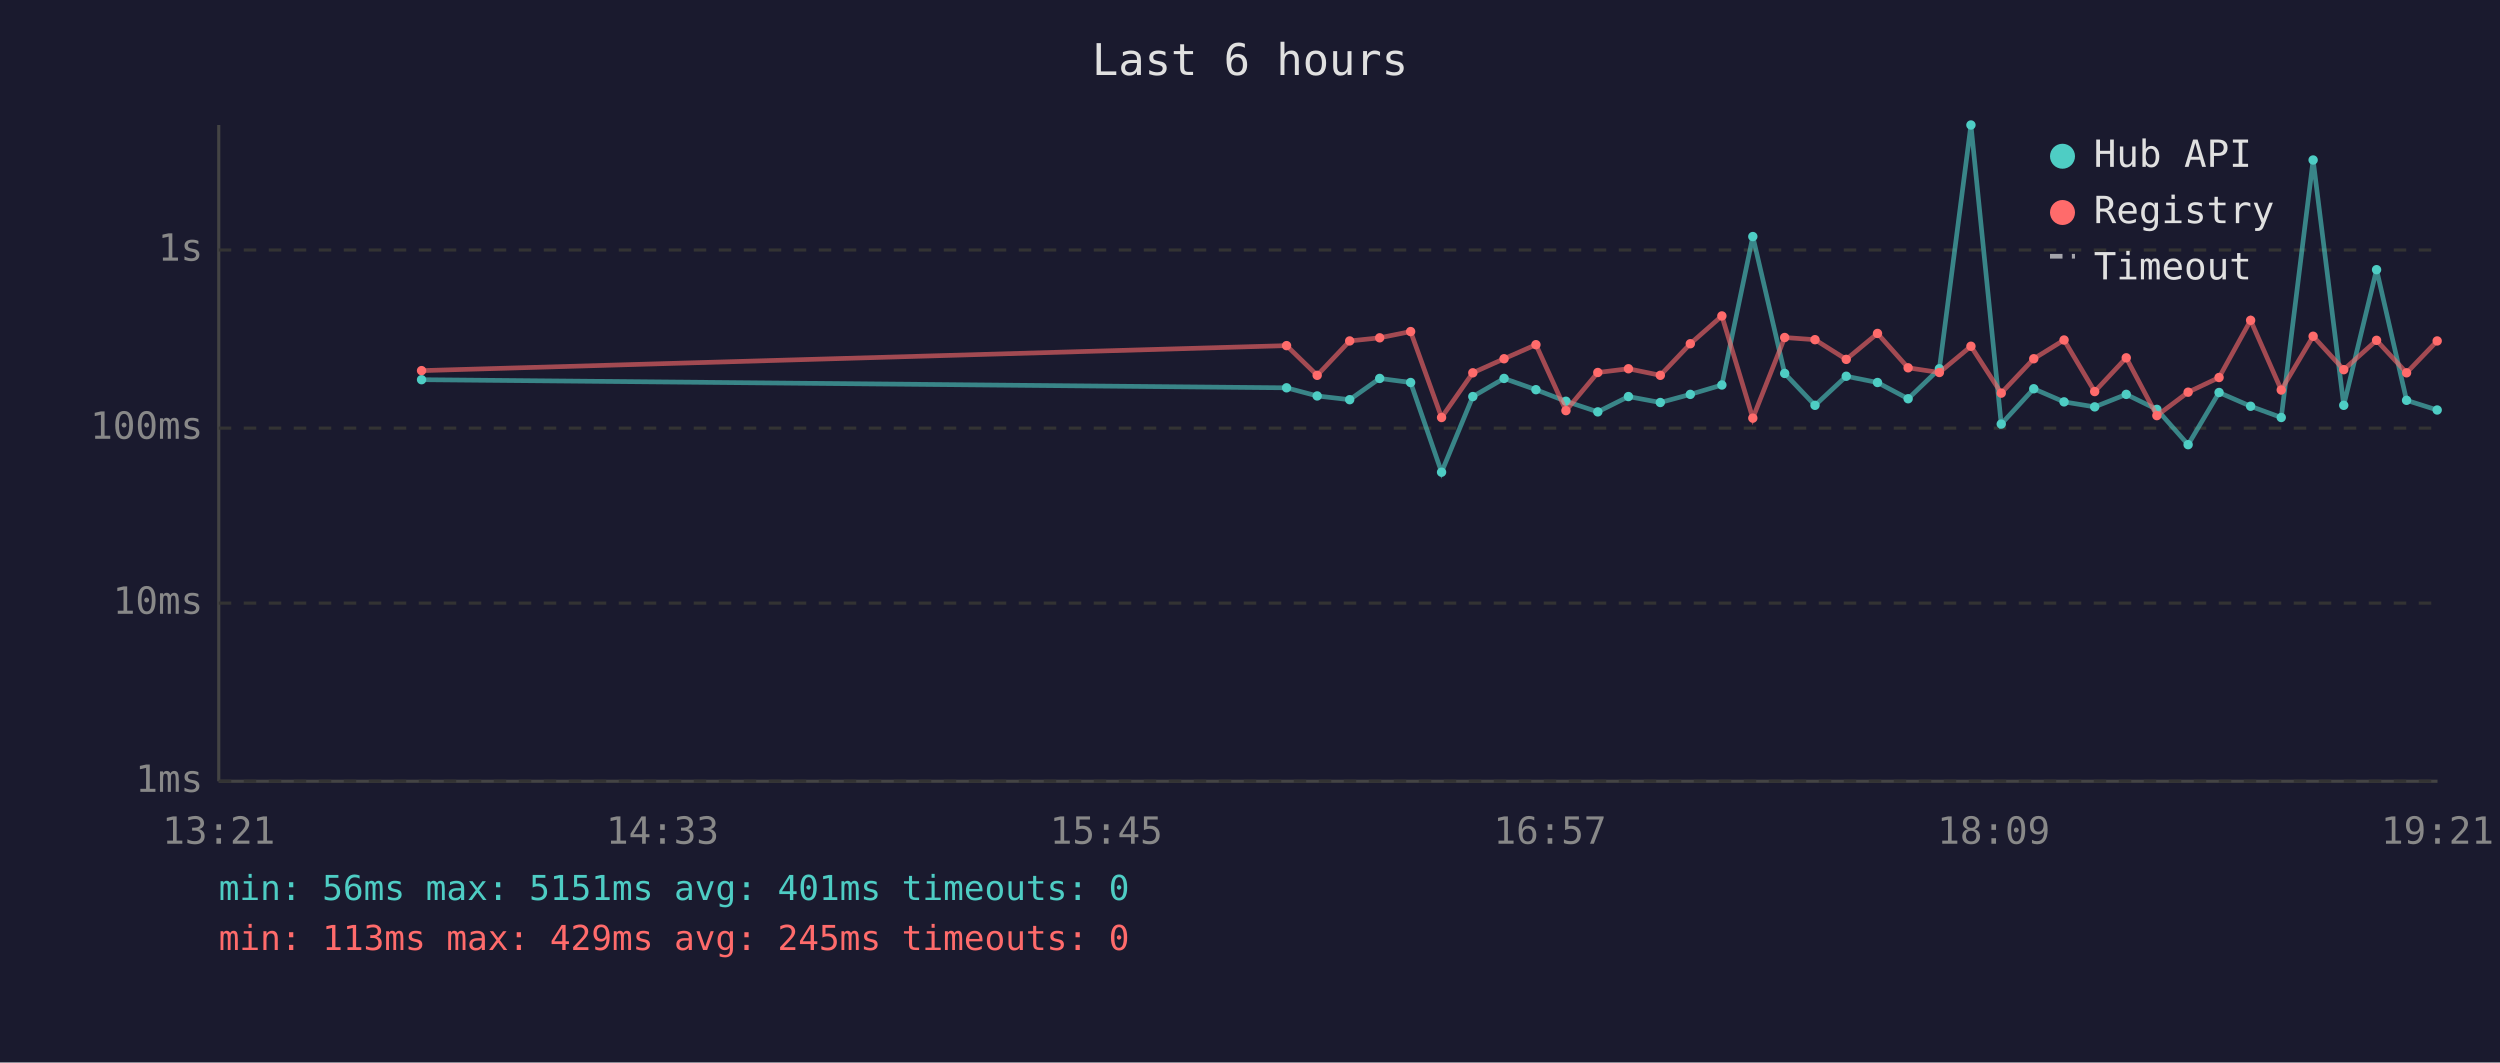
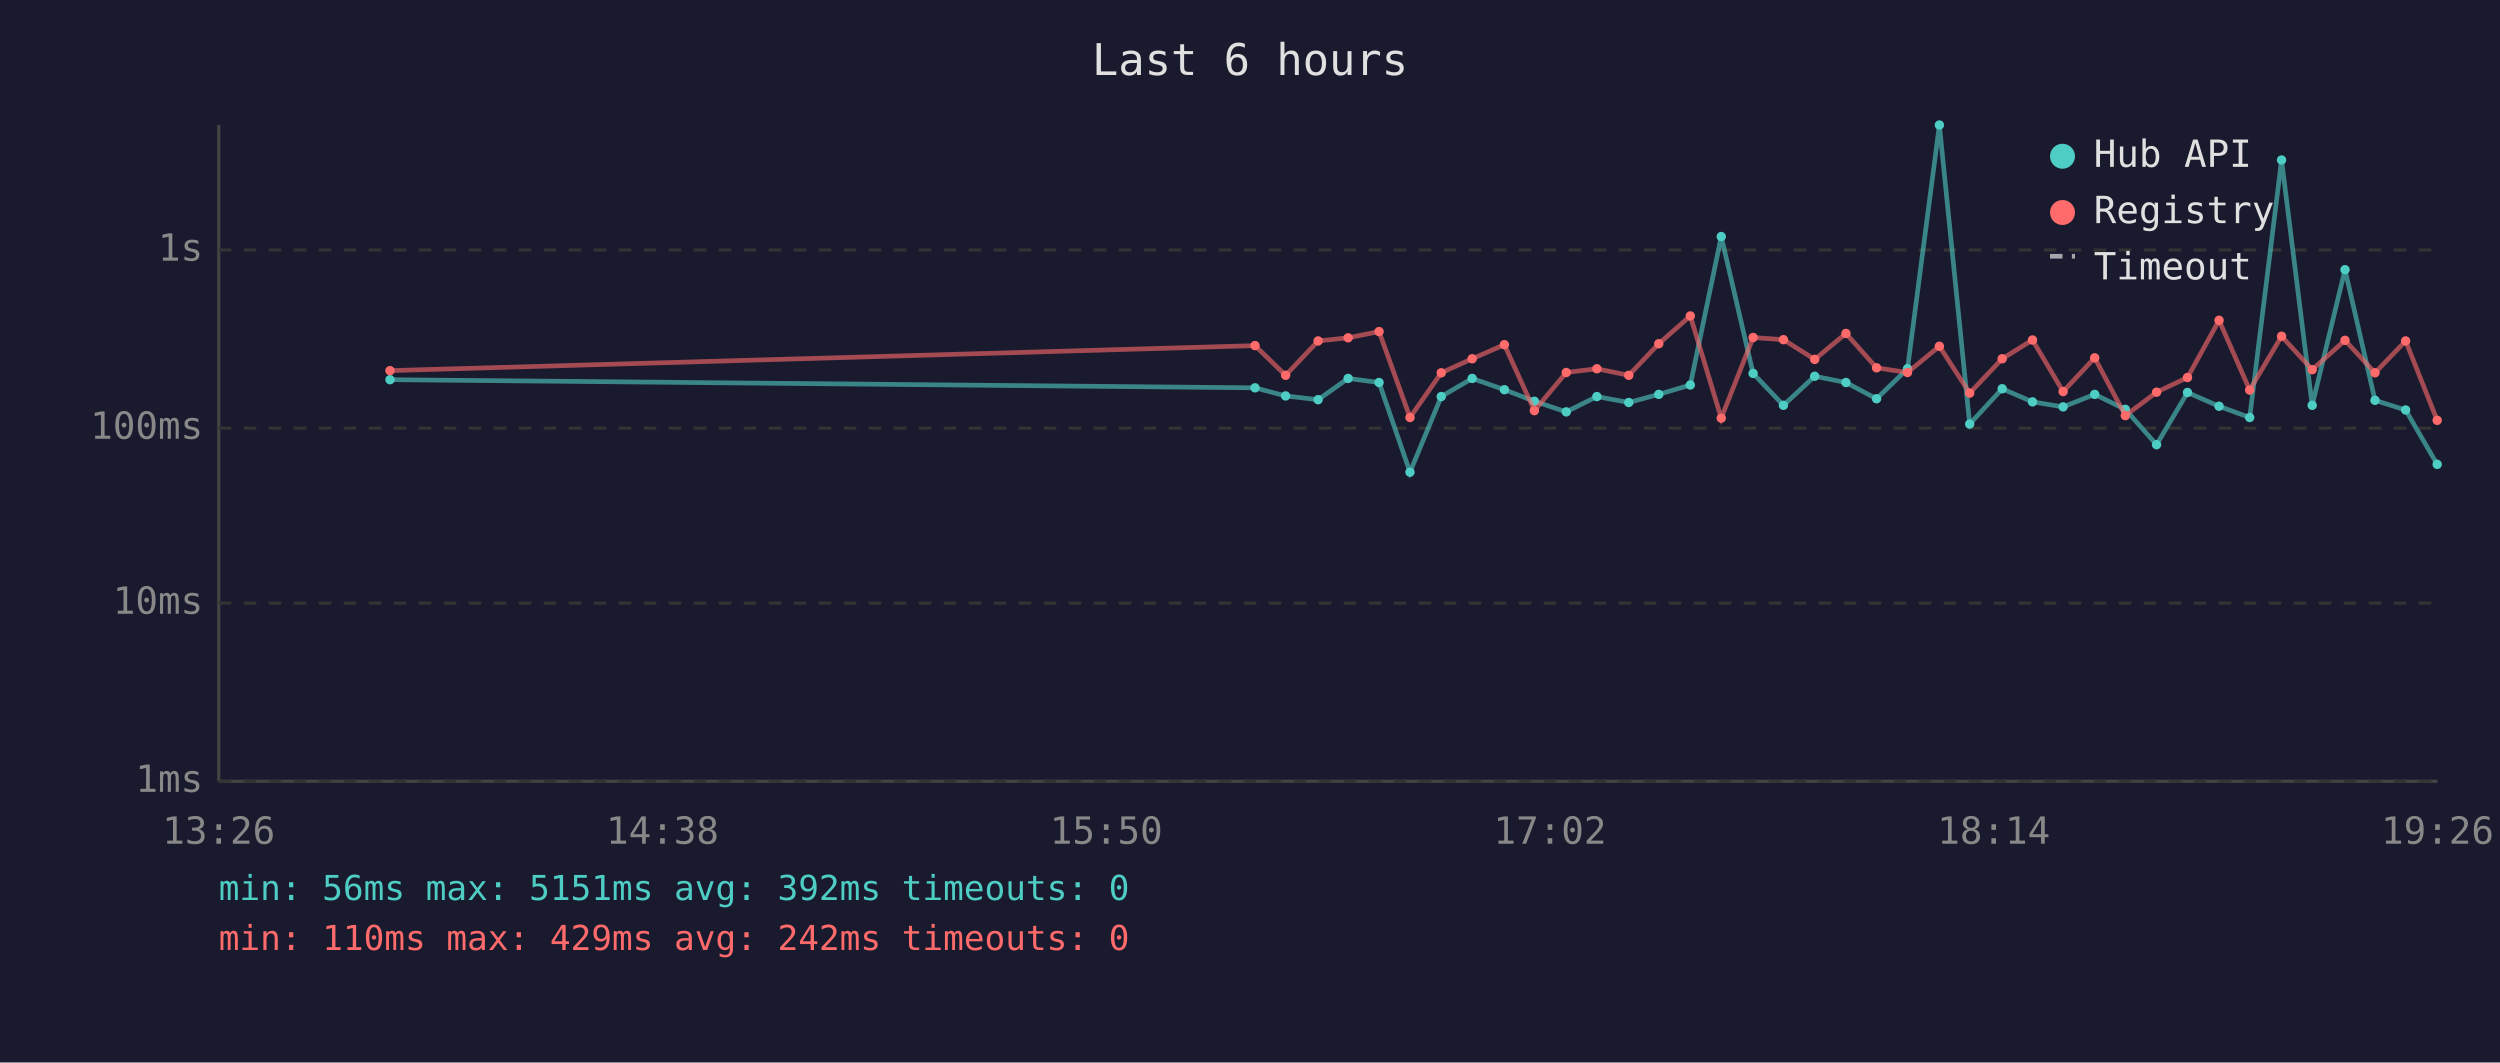
<svg xmlns="http://www.w3.org/2000/svg" viewBox="0 0 800 340" font-family="monospace" font-size="12">
  <rect width="800" height="340" fill="#1a1a2e" />
  <text x="400" y="24" fill="#e0e0e0" font-size="14" text-anchor="middle">Last 6 hours</text>
  <line x1="70" y1="40" x2="70" y2="250" stroke="#444" stroke-width="1" />
  <line x1="70" y1="250" x2="780" y2="250" stroke="#444" stroke-width="1" />
  <line x1="70" y1="250" x2="780" y2="250" stroke="#333" stroke-width="1" stroke-dasharray="4" />
  <text x="65" y="250" fill="#888" text-anchor="end" dominant-baseline="middle">1ms</text>
  <line x1="70" y1="193" x2="780" y2="193" stroke="#333" stroke-width="1" stroke-dasharray="4" />
  <text x="65" y="193" fill="#888" text-anchor="end" dominant-baseline="middle">10ms</text>
  <line x1="70" y1="137" x2="780" y2="137" stroke="#333" stroke-width="1" stroke-dasharray="4" />
  <text x="65" y="137" fill="#888" text-anchor="end" dominant-baseline="middle">100ms</text>
  <line x1="70" y1="80" x2="780" y2="80" stroke="#333" stroke-width="1" stroke-dasharray="4" />
  <text x="65" y="80" fill="#888" text-anchor="end" dominant-baseline="middle">1s</text>
-   <text x="70" y="270" fill="#888" text-anchor="middle">13:21</text>
-   <text x="212" y="270" fill="#888" text-anchor="middle">14:33</text>
-   <text x="354" y="270" fill="#888" text-anchor="middle">15:45</text>
-   <text x="496" y="270" fill="#888" text-anchor="middle">16:57</text>
-   <text x="638" y="270" fill="#888" text-anchor="middle">18:09</text>
-   <text x="780" y="270" fill="#888" text-anchor="middle">19:21</text>
-   <polyline points="134.9,121.5 411.7,124.1 421.5,126.7 431.9,127.9 441.5,121.1 451.4,122.4 461.3,151.1 471.3,126.9 481.3,121.1 491.5,124.7 501.1,128.4 511.3,131.8 521.1,126.9 531.3,128.8 540.9,126.2 551.0,123.2 560.9,75.7 571.1,119.5 580.8,129.7 590.8,120.4 600.8,122.4 610.6,127.6 620.6,118.0 630.7,40.0 640.4,135.7 650.8,124.4 660.5,128.6 670.3,130.2 680.4,126.2 690.2,131.0 700.2,142.3 710.1,125.6 720.2,130.0 730.0,133.6 740.2,51.2 750.0,129.7 760.5,86.3 770.1,128.1 779.9,131.2" fill="none" stroke="#4ecdc4" stroke-width="1.5" opacity="0.6" />
-   <circle cx="134.9" cy="121.5" r="1.5" fill="#4ecdc4" />
-   <circle cx="411.7" cy="124.1" r="1.5" fill="#4ecdc4" />
-   <circle cx="421.5" cy="126.7" r="1.5" fill="#4ecdc4" />
-   <circle cx="431.9" cy="127.9" r="1.5" fill="#4ecdc4" />
-   <circle cx="441.5" cy="121.1" r="1.5" fill="#4ecdc4" />
-   <circle cx="451.4" cy="122.4" r="1.5" fill="#4ecdc4" />
-   <circle cx="461.3" cy="151.1" r="1.5" fill="#4ecdc4" />
-   <circle cx="471.3" cy="126.9" r="1.5" fill="#4ecdc4" />
-   <circle cx="481.3" cy="121.1" r="1.5" fill="#4ecdc4" />
-   <circle cx="491.5" cy="124.7" r="1.5" fill="#4ecdc4" />
-   <circle cx="501.1" cy="128.4" r="1.5" fill="#4ecdc4" />
-   <circle cx="511.3" cy="131.8" r="1.5" fill="#4ecdc4" />
-   <circle cx="521.1" cy="126.9" r="1.5" fill="#4ecdc4" />
-   <circle cx="531.3" cy="128.8" r="1.5" fill="#4ecdc4" />
-   <circle cx="540.9" cy="126.2" r="1.5" fill="#4ecdc4" />
-   <circle cx="551.0" cy="123.2" r="1.5" fill="#4ecdc4" />
-   <circle cx="560.9" cy="75.7" r="1.5" fill="#4ecdc4" />
-   <circle cx="571.1" cy="119.5" r="1.5" fill="#4ecdc4" />
-   <circle cx="580.8" cy="129.7" r="1.5" fill="#4ecdc4" />
-   <circle cx="590.8" cy="120.4" r="1.5" fill="#4ecdc4" />
-   <circle cx="600.8" cy="122.4" r="1.5" fill="#4ecdc4" />
-   <circle cx="610.6" cy="127.6" r="1.5" fill="#4ecdc4" />
-   <circle cx="620.6" cy="118.0" r="1.5" fill="#4ecdc4" />
-   <circle cx="630.7" cy="40.0" r="1.5" fill="#4ecdc4" />
-   <circle cx="640.4" cy="135.7" r="1.5" fill="#4ecdc4" />
-   <circle cx="650.8" cy="124.4" r="1.5" fill="#4ecdc4" />
-   <circle cx="660.5" cy="128.6" r="1.5" fill="#4ecdc4" />
-   <circle cx="670.3" cy="130.2" r="1.5" fill="#4ecdc4" />
-   <circle cx="680.4" cy="126.2" r="1.5" fill="#4ecdc4" />
-   <circle cx="690.2" cy="131.0" r="1.5" fill="#4ecdc4" />
-   <circle cx="700.2" cy="142.3" r="1.5" fill="#4ecdc4" />
-   <circle cx="710.1" cy="125.6" r="1.5" fill="#4ecdc4" />
-   <circle cx="720.2" cy="130.0" r="1.5" fill="#4ecdc4" />
-   <circle cx="730.0" cy="133.6" r="1.5" fill="#4ecdc4" />
-   <circle cx="740.2" cy="51.2" r="1.5" fill="#4ecdc4" />
-   <circle cx="750.0" cy="129.7" r="1.5" fill="#4ecdc4" />
-   <circle cx="760.5" cy="86.3" r="1.5" fill="#4ecdc4" />
-   <circle cx="770.1" cy="128.1" r="1.5" fill="#4ecdc4" />
-   <circle cx="779.9" cy="131.2" r="1.5" fill="#4ecdc4" />
-   <polyline points="134.9,118.6 411.7,110.6 421.5,120.1 431.9,109.1 441.5,108.1 451.4,106.1 461.3,133.6 471.3,119.3 481.3,114.8 491.5,110.3 501.1,131.4 511.3,119.2 521.1,118.0 531.3,120.1 540.9,110.0 551.0,101.1 560.9,133.8 571.1,108.0 580.8,108.7 590.8,115.0 600.8,106.7 610.6,117.7 620.6,119.2 630.7,110.8 640.4,125.8 650.8,114.8 660.5,108.8 670.3,125.3 680.4,114.5 690.2,133.0 700.2,125.5 710.1,120.8 720.2,102.5 730.0,124.8 740.2,107.6 750.0,118.3 760.5,108.9 770.1,119.3 779.9,109.1" fill="none" stroke="#ff6b6b" stroke-width="1.5" opacity="0.6" />
-   <circle cx="134.9" cy="118.6" r="1.5" fill="#ff6b6b" />
-   <circle cx="411.7" cy="110.6" r="1.5" fill="#ff6b6b" />
-   <circle cx="421.5" cy="120.1" r="1.5" fill="#ff6b6b" />
-   <circle cx="431.9" cy="109.1" r="1.5" fill="#ff6b6b" />
-   <circle cx="441.5" cy="108.1" r="1.5" fill="#ff6b6b" />
-   <circle cx="451.4" cy="106.1" r="1.5" fill="#ff6b6b" />
-   <circle cx="461.3" cy="133.6" r="1.5" fill="#ff6b6b" />
-   <circle cx="471.3" cy="119.3" r="1.5" fill="#ff6b6b" />
-   <circle cx="481.3" cy="114.8" r="1.5" fill="#ff6b6b" />
-   <circle cx="491.5" cy="110.3" r="1.5" fill="#ff6b6b" />
-   <circle cx="501.1" cy="131.4" r="1.5" fill="#ff6b6b" />
-   <circle cx="511.3" cy="119.2" r="1.5" fill="#ff6b6b" />
-   <circle cx="521.1" cy="118.0" r="1.5" fill="#ff6b6b" />
-   <circle cx="531.3" cy="120.1" r="1.5" fill="#ff6b6b" />
-   <circle cx="540.9" cy="110.0" r="1.5" fill="#ff6b6b" />
-   <circle cx="551.0" cy="101.1" r="1.5" fill="#ff6b6b" />
-   <circle cx="560.9" cy="133.8" r="1.5" fill="#ff6b6b" />
-   <circle cx="571.1" cy="108.0" r="1.5" fill="#ff6b6b" />
-   <circle cx="580.8" cy="108.7" r="1.5" fill="#ff6b6b" />
-   <circle cx="590.8" cy="115.0" r="1.5" fill="#ff6b6b" />
-   <circle cx="600.8" cy="106.7" r="1.5" fill="#ff6b6b" />
-   <circle cx="610.6" cy="117.7" r="1.5" fill="#ff6b6b" />
-   <circle cx="620.6" cy="119.2" r="1.5" fill="#ff6b6b" />
-   <circle cx="630.7" cy="110.8" r="1.5" fill="#ff6b6b" />
-   <circle cx="640.4" cy="125.8" r="1.5" fill="#ff6b6b" />
-   <circle cx="650.8" cy="114.8" r="1.5" fill="#ff6b6b" />
-   <circle cx="660.5" cy="108.8" r="1.5" fill="#ff6b6b" />
-   <circle cx="670.3" cy="125.3" r="1.5" fill="#ff6b6b" />
-   <circle cx="680.4" cy="114.5" r="1.5" fill="#ff6b6b" />
-   <circle cx="690.2" cy="133.0" r="1.5" fill="#ff6b6b" />
-   <circle cx="700.2" cy="125.5" r="1.5" fill="#ff6b6b" />
-   <circle cx="710.1" cy="120.8" r="1.5" fill="#ff6b6b" />
-   <circle cx="720.2" cy="102.5" r="1.5" fill="#ff6b6b" />
-   <circle cx="730.0" cy="124.8" r="1.5" fill="#ff6b6b" />
-   <circle cx="740.2" cy="107.6" r="1.5" fill="#ff6b6b" />
-   <circle cx="750.0" cy="118.3" r="1.5" fill="#ff6b6b" />
-   <circle cx="760.5" cy="108.9" r="1.5" fill="#ff6b6b" />
-   <circle cx="770.1" cy="119.3" r="1.5" fill="#ff6b6b" />
-   <circle cx="779.9" cy="109.1" r="1.5" fill="#ff6b6b" />
+   <text x="70" y="270" fill="#888" text-anchor="middle">13:26</text>
+   <text x="212" y="270" fill="#888" text-anchor="middle">14:38</text>
+   <text x="354" y="270" fill="#888" text-anchor="middle">15:50</text>
+   <text x="496" y="270" fill="#888" text-anchor="middle">17:02</text>
+   <text x="638" y="270" fill="#888" text-anchor="middle">18:14</text>
+   <text x="780" y="270" fill="#888" text-anchor="middle">19:26</text>
+   <polyline points="124.8,121.5 401.6,124.1 411.4,126.7 421.8,127.9 431.4,121.1 441.3,122.4 451.2,151.1 461.2,126.9 471.1,121.1 481.4,124.7 491.0,128.4 501.2,131.8 511.0,126.9 521.2,128.8 530.8,126.2 540.9,123.2 550.8,75.7 561.0,119.5 570.7,129.7 580.7,120.4 590.7,122.4 600.5,127.6 610.4,118.0 620.6,40.0 630.3,135.7 640.7,124.4 650.4,128.6 660.2,130.2 670.3,126.2 680.1,131.0 690.1,142.3 700.0,125.6 710.1,130.0 719.9,133.6 730.1,51.2 739.9,129.7 750.4,86.3 760.0,128.1 769.8,131.2 779.9,148.6" fill="none" stroke="#4ecdc4" stroke-width="1.5" opacity="0.6" />
+   <circle cx="124.8" cy="121.5" r="1.5" fill="#4ecdc4" />
+   <circle cx="401.6" cy="124.1" r="1.5" fill="#4ecdc4" />
+   <circle cx="411.4" cy="126.7" r="1.5" fill="#4ecdc4" />
+   <circle cx="421.8" cy="127.9" r="1.5" fill="#4ecdc4" />
+   <circle cx="431.4" cy="121.1" r="1.5" fill="#4ecdc4" />
+   <circle cx="441.3" cy="122.4" r="1.5" fill="#4ecdc4" />
+   <circle cx="451.2" cy="151.1" r="1.5" fill="#4ecdc4" />
+   <circle cx="461.2" cy="126.9" r="1.5" fill="#4ecdc4" />
+   <circle cx="471.1" cy="121.1" r="1.5" fill="#4ecdc4" />
+   <circle cx="481.4" cy="124.7" r="1.5" fill="#4ecdc4" />
+   <circle cx="491.0" cy="128.4" r="1.5" fill="#4ecdc4" />
+   <circle cx="501.2" cy="131.8" r="1.5" fill="#4ecdc4" />
+   <circle cx="511.0" cy="126.9" r="1.5" fill="#4ecdc4" />
+   <circle cx="521.2" cy="128.8" r="1.5" fill="#4ecdc4" />
+   <circle cx="530.8" cy="126.2" r="1.5" fill="#4ecdc4" />
+   <circle cx="540.9" cy="123.2" r="1.5" fill="#4ecdc4" />
+   <circle cx="550.8" cy="75.7" r="1.5" fill="#4ecdc4" />
+   <circle cx="561.0" cy="119.5" r="1.5" fill="#4ecdc4" />
+   <circle cx="570.7" cy="129.7" r="1.5" fill="#4ecdc4" />
+   <circle cx="580.7" cy="120.4" r="1.5" fill="#4ecdc4" />
+   <circle cx="590.7" cy="122.4" r="1.5" fill="#4ecdc4" />
+   <circle cx="600.5" cy="127.6" r="1.5" fill="#4ecdc4" />
+   <circle cx="610.4" cy="118.0" r="1.5" fill="#4ecdc4" />
+   <circle cx="620.6" cy="40.0" r="1.5" fill="#4ecdc4" />
+   <circle cx="630.3" cy="135.7" r="1.5" fill="#4ecdc4" />
+   <circle cx="640.7" cy="124.4" r="1.5" fill="#4ecdc4" />
+   <circle cx="650.4" cy="128.6" r="1.5" fill="#4ecdc4" />
+   <circle cx="660.2" cy="130.2" r="1.5" fill="#4ecdc4" />
+   <circle cx="670.3" cy="126.2" r="1.5" fill="#4ecdc4" />
+   <circle cx="680.1" cy="131.0" r="1.5" fill="#4ecdc4" />
+   <circle cx="690.1" cy="142.3" r="1.5" fill="#4ecdc4" />
+   <circle cx="700.0" cy="125.6" r="1.5" fill="#4ecdc4" />
+   <circle cx="710.1" cy="130.0" r="1.5" fill="#4ecdc4" />
+   <circle cx="719.9" cy="133.6" r="1.5" fill="#4ecdc4" />
+   <circle cx="730.1" cy="51.2" r="1.5" fill="#4ecdc4" />
+   <circle cx="739.9" cy="129.7" r="1.5" fill="#4ecdc4" />
+   <circle cx="750.4" cy="86.3" r="1.5" fill="#4ecdc4" />
+   <circle cx="760.0" cy="128.1" r="1.5" fill="#4ecdc4" />
+   <circle cx="769.8" cy="131.2" r="1.5" fill="#4ecdc4" />
+   <circle cx="779.9" cy="148.6" r="1.5" fill="#4ecdc4" />
+   <polyline points="124.8,118.6 401.6,110.6 411.4,120.1 421.8,109.1 431.4,108.1 441.3,106.1 451.2,133.6 461.2,119.3 471.1,114.8 481.4,110.3 491.0,131.4 501.2,119.2 511.0,118.0 521.2,120.1 530.8,110.0 540.9,101.1 550.8,133.8 561.0,108.0 570.7,108.7 580.7,115.0 590.7,106.7 600.5,117.7 610.4,119.2 620.6,110.8 630.3,125.8 640.7,114.8 650.4,108.8 660.2,125.3 670.3,114.5 680.1,133.0 690.1,125.5 700.0,120.8 710.1,102.5 719.9,124.8 730.1,107.6 739.9,118.3 750.4,108.9 760.0,119.3 769.8,109.1 779.9,134.5" fill="none" stroke="#ff6b6b" stroke-width="1.5" opacity="0.6" />
+   <circle cx="124.8" cy="118.6" r="1.5" fill="#ff6b6b" />
+   <circle cx="401.6" cy="110.6" r="1.5" fill="#ff6b6b" />
+   <circle cx="411.4" cy="120.1" r="1.5" fill="#ff6b6b" />
+   <circle cx="421.8" cy="109.1" r="1.5" fill="#ff6b6b" />
+   <circle cx="431.4" cy="108.1" r="1.5" fill="#ff6b6b" />
+   <circle cx="441.3" cy="106.1" r="1.5" fill="#ff6b6b" />
+   <circle cx="451.2" cy="133.6" r="1.5" fill="#ff6b6b" />
+   <circle cx="461.2" cy="119.3" r="1.5" fill="#ff6b6b" />
+   <circle cx="471.1" cy="114.8" r="1.5" fill="#ff6b6b" />
+   <circle cx="481.4" cy="110.3" r="1.5" fill="#ff6b6b" />
+   <circle cx="491.0" cy="131.4" r="1.5" fill="#ff6b6b" />
+   <circle cx="501.2" cy="119.2" r="1.5" fill="#ff6b6b" />
+   <circle cx="511.0" cy="118.0" r="1.5" fill="#ff6b6b" />
+   <circle cx="521.2" cy="120.1" r="1.5" fill="#ff6b6b" />
+   <circle cx="530.8" cy="110.0" r="1.5" fill="#ff6b6b" />
+   <circle cx="540.9" cy="101.1" r="1.5" fill="#ff6b6b" />
+   <circle cx="550.8" cy="133.8" r="1.5" fill="#ff6b6b" />
+   <circle cx="561.0" cy="108.0" r="1.5" fill="#ff6b6b" />
+   <circle cx="570.7" cy="108.7" r="1.5" fill="#ff6b6b" />
+   <circle cx="580.7" cy="115.0" r="1.5" fill="#ff6b6b" />
+   <circle cx="590.7" cy="106.7" r="1.5" fill="#ff6b6b" />
+   <circle cx="600.5" cy="117.7" r="1.5" fill="#ff6b6b" />
+   <circle cx="610.4" cy="119.2" r="1.5" fill="#ff6b6b" />
+   <circle cx="620.6" cy="110.8" r="1.5" fill="#ff6b6b" />
+   <circle cx="630.3" cy="125.8" r="1.5" fill="#ff6b6b" />
+   <circle cx="640.7" cy="114.8" r="1.5" fill="#ff6b6b" />
+   <circle cx="650.4" cy="108.8" r="1.5" fill="#ff6b6b" />
+   <circle cx="660.2" cy="125.3" r="1.5" fill="#ff6b6b" />
+   <circle cx="670.3" cy="114.5" r="1.5" fill="#ff6b6b" />
+   <circle cx="680.1" cy="133.0" r="1.5" fill="#ff6b6b" />
+   <circle cx="690.1" cy="125.5" r="1.5" fill="#ff6b6b" />
+   <circle cx="700.0" cy="120.8" r="1.5" fill="#ff6b6b" />
+   <circle cx="710.1" cy="102.5" r="1.5" fill="#ff6b6b" />
+   <circle cx="719.9" cy="124.8" r="1.5" fill="#ff6b6b" />
+   <circle cx="730.1" cy="107.6" r="1.5" fill="#ff6b6b" />
+   <circle cx="739.9" cy="118.3" r="1.5" fill="#ff6b6b" />
+   <circle cx="750.4" cy="108.9" r="1.5" fill="#ff6b6b" />
+   <circle cx="760.0" cy="119.3" r="1.5" fill="#ff6b6b" />
+   <circle cx="769.8" cy="109.1" r="1.5" fill="#ff6b6b" />
+   <circle cx="779.9" cy="134.5" r="1.5" fill="#ff6b6b" />
  <circle cx="660" cy="50" r="4" fill="#4ecdc4" />
  <text x="670" y="50" fill="#e0e0e0" dominant-baseline="middle">Hub API</text>
  <circle cx="660" cy="68" r="4" fill="#ff6b6b" />
  <text x="670" y="68" fill="#e0e0e0" dominant-baseline="middle">Registry</text>
  <line x1="656" y1="82" x2="664" y2="82" stroke="#e0e0e0" stroke-width="1.5" stroke-dasharray="4,3" opacity="0.7" />
  <text x="670" y="86" fill="#e0e0e0" dominant-baseline="middle">Timeout</text>
-   <text x="70" y="288" fill="#4ecdc4" font-size="11">min: 56ms  max: 5151ms  avg: 401ms  timeouts: 0</text>
-   <text x="70" y="304" fill="#ff6b6b" font-size="11">min: 113ms  max: 429ms  avg: 245ms  timeouts: 0</text>
+   <text x="70" y="288" fill="#4ecdc4" font-size="11">min: 56ms  max: 5151ms  avg: 392ms  timeouts: 0</text>
+   <text x="70" y="304" fill="#ff6b6b" font-size="11">min: 110ms  max: 429ms  avg: 242ms  timeouts: 0</text>
</svg>
